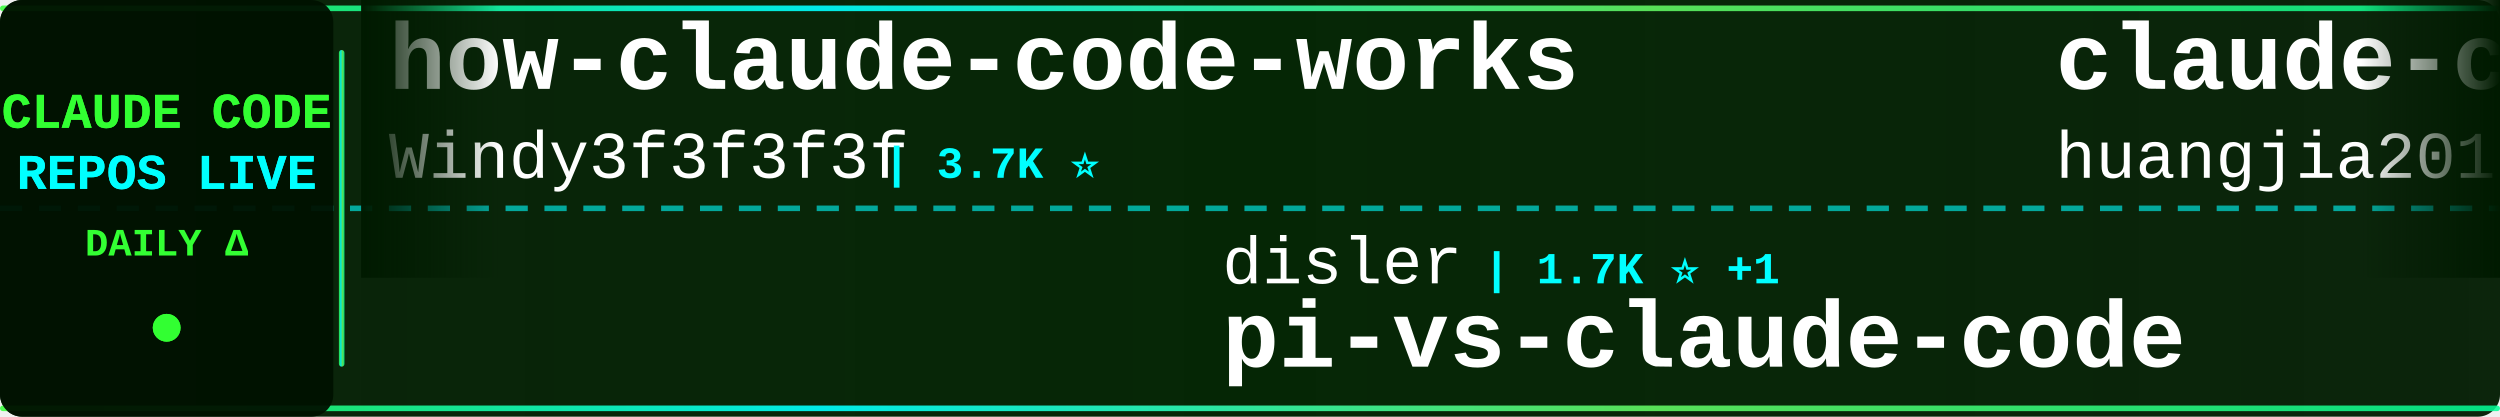
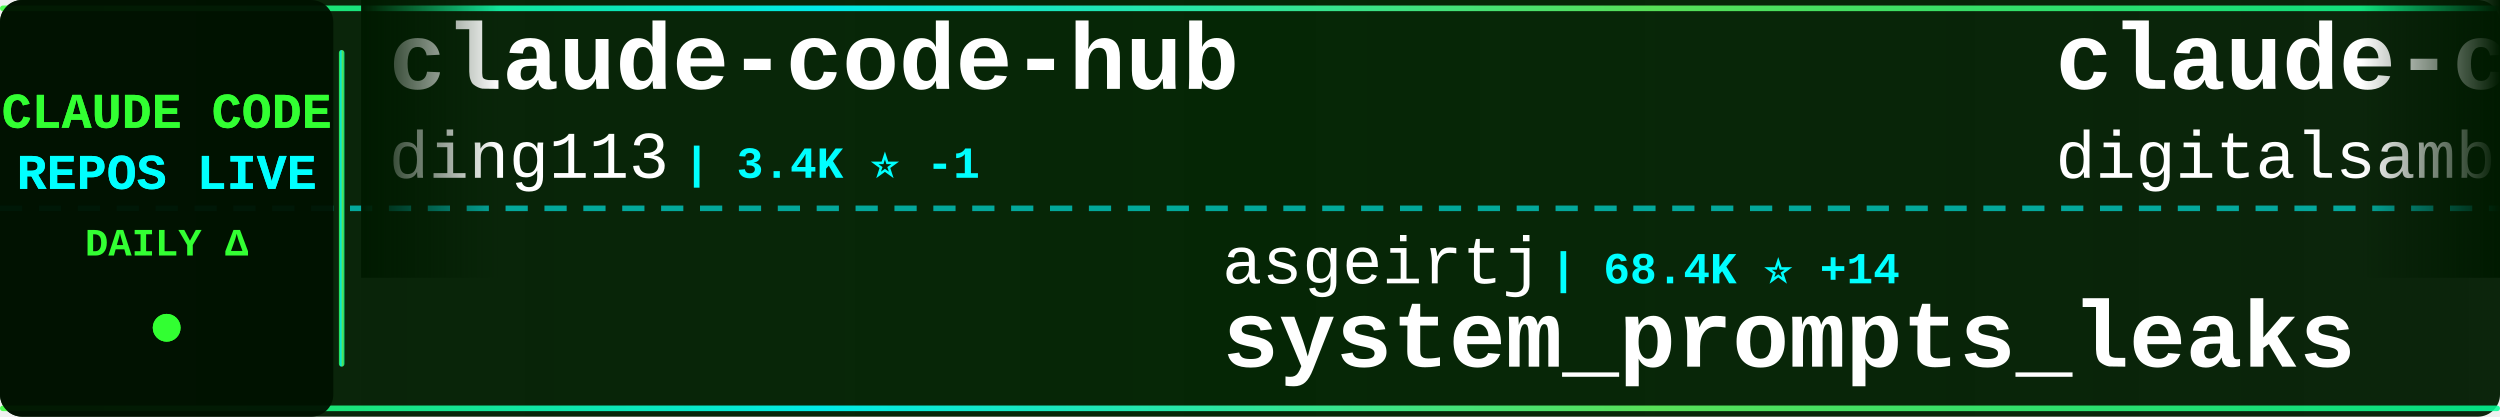
<svg xmlns="http://www.w3.org/2000/svg" width="900" height="150">
  <defs>
    <linearGradient id="tickerBg" x1="0%" y1="0%" x2="100%" y2="0%">
      <stop offset="0%" style="stop-color:#001a00;stop-opacity:0.95" />
      <stop offset="50%" style="stop-color:#002200;stop-opacity:0.98" />
      <stop offset="100%" style="stop-color:#001a00;stop-opacity:0.95" />
    </linearGradient>
    <linearGradient id="borderGrad" x1="0%" y1="0%" x2="100%" y2="0%">
      <stop offset="0%" style="stop-color:#33ff33;stop-opacity:0.85">
        <animate attributeName="stop-opacity" values="0.85;1;0.85" dur="2s" repeatCount="indefinite" />
      </stop>
      <stop offset="33%" style="stop-color:#00ffff;stop-opacity:0.9">
        <animate attributeName="stop-opacity" values="0.9;1;0.9" dur="2.2s" repeatCount="indefinite" />
      </stop>
      <stop offset="66%" style="stop-color:#66ff66;stop-opacity:0.85">
        <animate attributeName="stop-opacity" values="0.85;1;0.85" dur="1.8s" repeatCount="indefinite" />
      </stop>
      <stop offset="100%" style="stop-color:#00ff99;stop-opacity:0.85">
        <animate attributeName="stop-opacity" values="0.85;1;0.85" dur="2s" repeatCount="indefinite" />
      </stop>
    </linearGradient>
    <filter id="textGlow">
      <feGaussianBlur stdDeviation="0.1" result="coloredBlur" />
      <feMerge>
        <feMergeNode in="coloredBlur" />
        <feMergeNode in="SourceGraphic" />
      </feMerge>
    </filter>
    <filter id="metricGlow">
      <feGaussianBlur stdDeviation="0.2" result="coloredBlur" />
      <feMerge>
        <feMergeNode in="coloredBlur" />
        <feMergeNode in="SourceGraphic" />
      </feMerge>
    </filter>
    <linearGradient id="leftFade" x1="0%" y1="0%" x2="100%" y2="0%">
      <stop offset="0%" style="stop-color:#001a00;stop-opacity:1" />
      <stop offset="100%" style="stop-color:#001a00;stop-opacity:0" />
    </linearGradient>
    <linearGradient id="rightFade" x1="0%" y1="0%" x2="100%" y2="0%">
      <stop offset="0%" style="stop-color:#001a00;stop-opacity:0" />
      <stop offset="100%" style="stop-color:#001a00;stop-opacity:1" />
    </linearGradient>
  </defs>
  <rect width="900" height="150" fill="url(#tickerBg)" rx="8" />
  <rect x="0" y="2" width="900" height="2" fill="url(#borderGrad)" rx="1" />
  <rect x="0" y="146" width="900" height="2" fill="url(#borderGrad)" rx="1" />
  <line x1="0" y1="75" x2="900" y2="75" stroke="#00ffff" stroke-width="2" stroke-dasharray="8 6" opacity="0.6" />
  <rect x="0" y="0" width="120" height="150" fill="#001100" opacity="0.95" rx="8" />
  <text x="60" y="46" font-family="'Courier New', monospace" font-size="18" font-weight="bold" fill="#33ff33" text-anchor="middle" filter="url(#textGlow)">
    CLAUDE CODE
  </text>
  <text x="60" y="68" font-family="'Courier New', monospace" font-size="18" font-weight="bold" fill="#00ffff" text-anchor="middle" filter="url(#textGlow)">
    REPOS LIVE
  </text>
  <text x="60" y="92" font-family="'Courier New', monospace" font-size="14" font-weight="bold" fill="#33ff33" text-anchor="middle">
    DAILY Δ
  </text>
  <circle cx="60" cy="118" r="5" fill="#33ff33" filter="url(#metricGlow)">
    <animate attributeName="r" values="4;6;4" dur="1.5s" repeatCount="indefinite" />
    <animate attributeName="opacity" values="0.6;1;0.6" dur="1.5s" repeatCount="indefinite" />
  </circle>
  <rect x="122" y="18" width="2" height="114" fill="url(#borderGrad)" rx="1" />
  <clipPath id="tickerClip">
    <rect x="130" y="0" width="770" height="150" />
  </clipPath>
  <g clip-path="url(#tickerClip)">
    <g id="tickerItems">
      <animateTransform attributeName="transform" attributeType="XML" type="translate" from="0 0" to="-3000 0" dur="54s" repeatCount="indefinite" />
      <g transform="translate(0, 0)">
-         <text x="140" y="32" font-family="'Courier New', monospace" font-size="34" font-weight="bold" fill="#ffffff">how-claude-code-works</text>
-         <text x="140" y="64" font-family="'Courier New', monospace" font-size="24" font-weight="normal" fill="#ffffff" opacity="1.0">Windy3f3f3f3f</text>
-         <text x="318" y="64" font-family="'Courier New', monospace" font-size="16" font-weight="bold" fill="#00ffff"> | 3.7K ⭐</text>
+         <text x="140" y="32" font-family="'Courier New', monospace" font-size="34" font-weight="bold" fill="#ffffff">claude-code-hub</text>
+         <text x="140" y="64" font-family="'Courier New', monospace" font-size="24" font-weight="normal" fill="#ffffff" opacity="1.0">ding113</text>
+         <text x="246" y="64" font-family="'Courier New', monospace" font-size="16" font-weight="bold" fill="#00ffff"> | 3.4K ⭐ -1</text>
      </g>
      <g transform="translate(300, 0)">
-         <text x="140" y="102" font-family="'Courier New', monospace" font-size="24" font-weight="normal" fill="#ffffff" opacity="1.0">disler</text>
-         <text x="234" y="102" font-family="'Courier New', monospace" font-size="16" font-weight="bold" fill="#00ffff"> | 1.7K ⭐ +1</text>
-         <text x="140" y="132" font-family="'Courier New', monospace" font-size="34" font-weight="bold" fill="#ffffff">pi-vs-claude-code</text>
+         <text x="140" y="102" font-family="'Courier New', monospace" font-size="24" font-weight="normal" fill="#ffffff" opacity="1.0">asgeirtj</text>
+         <text x="258" y="102" font-family="'Courier New', monospace" font-size="16" font-weight="bold" fill="#00ffff"> | 68.4K ⭐ +14</text>
+         <text x="140" y="132" font-family="'Courier New', monospace" font-size="34" font-weight="bold" fill="#ffffff">system_prompts_leaks</text>
      </g>
      <g transform="translate(600, 0)">
-         <text x="140" y="32" font-family="'Courier New', monospace" font-size="34" font-weight="bold" fill="#ffffff">claude-code-engineering</text>
-         <text x="140" y="64" font-family="'Courier New', monospace" font-size="24" font-weight="normal" fill="#ffffff" opacity="1.0">huangjia2019</text>
-         <text x="306" y="64" font-family="'Courier New', monospace" font-size="16" font-weight="bold" fill="#00ffff"> | 1.1K ⭐</text>
+         <text x="140" y="32" font-family="'Courier New', monospace" font-size="34" font-weight="bold" fill="#ffffff">claude-code-video-toolki...</text>
+         <text x="140" y="64" font-family="'Courier New', monospace" font-size="24" font-weight="normal" fill="#ffffff" opacity="1.0">digitalsamba</text>
+         <text x="306" y="64" font-family="'Courier New', monospace" font-size="16" font-weight="bold" fill="#00ffff"> | 2.1K ⭐ +1</text>
      </g>
      <g transform="translate(900, 0)">
-         <text x="140" y="102" font-family="'Courier New', monospace" font-size="24" font-weight="normal" fill="#ffffff" opacity="1.0">VineeTagarwaL-code</text>
-         <text x="378" y="102" font-family="'Courier New', monospace" font-size="16" font-weight="bold" fill="#00ffff"> | 272 ⭐</text>
-         <text x="140" y="132" font-family="'Courier New', monospace" font-size="34" font-weight="bold" fill="#ffffff">claude-code</text>
+         <text x="140" y="102" font-family="'Courier New', monospace" font-size="24" font-weight="normal" fill="#ffffff" opacity="1.0">OneRedOak</text>
+         <text x="270" y="102" font-family="'Courier New', monospace" font-size="16" font-weight="bold" fill="#00ffff"> | 3.9K ⭐</text>
+         <text x="140" y="132" font-family="'Courier New', monospace" font-size="34" font-weight="bold" fill="#ffffff">claude-code-workflows</text>
      </g>
      <g transform="translate(1200, 0)">
-         <text x="140" y="32" font-family="'Courier New', monospace" font-size="34" font-weight="bold" fill="#ffffff">claude-code</text>
-         <text x="140" y="64" font-family="'Courier New', monospace" font-size="24" font-weight="normal" fill="#ffffff" opacity="1.0">alex000kim</text>
-         <text x="282" y="64" font-family="'Courier New', monospace" font-size="16" font-weight="bold" fill="#00ffff"> | 235 ⭐</text>
+         <text x="140" y="32" font-family="'Courier New', monospace" font-size="34" font-weight="bold" fill="#ffffff">claude-code-telegram</text>
+         <text x="140" y="64" font-family="'Courier New', monospace" font-size="24" font-weight="normal" fill="#ffffff" opacity="1.0">overwirehq</text>
+         <text x="282" y="64" font-family="'Courier New', monospace" font-size="16" font-weight="bold" fill="#00ffff"> | 2.8K ⭐</text>
      </g>
      <g transform="translate(1500, 0)">
-         <text x="140" y="102" font-family="'Courier New', monospace" font-size="24" font-weight="normal" fill="#ffffff" opacity="1.0">777genius</text>
-         <text x="270" y="102" font-family="'Courier New', monospace" font-size="16" font-weight="bold" fill="#00ffff"> | 932 ⭐ -1</text>
-         <text x="140" y="132" font-family="'Courier New', monospace" font-size="34" font-weight="bold" fill="#ffffff">claude-code-source-code</text>
+         <text x="140" y="102" font-family="'Courier New', monospace" font-size="24" font-weight="normal" fill="#ffffff" opacity="1.0">xu-xiang</text>
+         <text x="258" y="102" font-family="'Courier New', monospace" font-size="16" font-weight="bold" fill="#00ffff"> | 2.0K ⭐</text>
+         <text x="140" y="132" font-family="'Courier New', monospace" font-size="34" font-weight="bold" fill="#ffffff">everything-claude-code-z...</text>
      </g>
      <g transform="translate(1800, 0)">
-         <text x="140" y="32" font-family="'Courier New', monospace" font-size="34" font-weight="bold" fill="#ffffff">claude-code-source-build</text>
-         <text x="140" y="64" font-family="'Courier New', monospace" font-size="24" font-weight="normal" fill="#ffffff" opacity="1.0">andrew-kramer-inno</text>
-         <text x="378" y="64" font-family="'Courier New', monospace" font-size="16" font-weight="bold" fill="#00ffff"> | 595 ⭐</text>
+         <text x="140" y="32" font-family="'Courier New', monospace" font-size="34" font-weight="bold" fill="#ffffff">claude-code-prompts</text>
+         <text x="140" y="64" font-family="'Courier New', monospace" font-size="24" font-weight="normal" fill="#ffffff" opacity="1.0">repowise-dev</text>
+         <text x="306" y="64" font-family="'Courier New', monospace" font-size="16" font-weight="bold" fill="#00ffff"> | 1.2K ⭐</text>
      </g>
      <g transform="translate(2100, 0)">
-         <text x="140" y="102" font-family="'Courier New', monospace" font-size="24" font-weight="normal" fill="#ffffff" opacity="1.0">overwirehq</text>
-         <text x="282" y="102" font-family="'Courier New', monospace" font-size="16" font-weight="bold" fill="#00ffff"> | 2.8K ⭐</text>
-         <text x="140" y="132" font-family="'Courier New', monospace" font-size="34" font-weight="bold" fill="#ffffff">claude-code-telegram</text>
+         <text x="140" y="102" font-family="'Courier New', monospace" font-size="24" font-weight="normal" fill="#ffffff" opacity="1.0">Piebald-AI</text>
+         <text x="282" y="102" font-family="'Courier New', monospace" font-size="16" font-weight="bold" fill="#00ffff"> | 12.8K ⭐ +2</text>
+         <text x="140" y="132" font-family="'Courier New', monospace" font-size="34" font-weight="bold" fill="#ffffff">claude-code-system-promp...</text>
      </g>
      <g transform="translate(2400, 0)">
-         <text x="140" y="32" font-family="'Courier New', monospace" font-size="34" font-weight="bold" fill="#ffffff">claude-code-infrastructu...</text>
-         <text x="140" y="64" font-family="'Courier New', monospace" font-size="24" font-weight="normal" fill="#ffffff" opacity="1.0">diet103</text>
-         <text x="246" y="64" font-family="'Courier New', monospace" font-size="16" font-weight="bold" fill="#00ffff"> | 10.0K ⭐</text>
+         <text x="140" y="32" font-family="'Courier New', monospace" font-size="34" font-weight="bold" fill="#ffffff">Claude-Code</text>
+         <text x="140" y="64" font-family="'Courier New', monospace" font-size="24" font-weight="normal" fill="#ffffff" opacity="1.0">pengchengneo</text>
+         <text x="306" y="64" font-family="'Courier New', monospace" font-size="16" font-weight="bold" fill="#00ffff"> | 1.8K ⭐</text>
      </g>
      <g transform="translate(2700, 0)">
-         <text x="140" y="102" font-family="'Courier New', monospace" font-size="24" font-weight="normal" fill="#ffffff" opacity="1.0">ykdojo</text>
-         <text x="234" y="102" font-family="'Courier New', monospace" font-size="16" font-weight="bold" fill="#00ffff"> | 10.1K ⭐</text>
-         <text x="140" y="132" font-family="'Courier New', monospace" font-size="34" font-weight="bold" fill="#ffffff">claude-code-tips</text>
+         <text x="140" y="102" font-family="'Courier New', monospace" font-size="24" font-weight="normal" fill="#ffffff" opacity="1.0">anthropics</text>
+         <text x="282" y="102" font-family="'Courier New', monospace" font-size="16" font-weight="bold" fill="#00ffff"> | 9.2K ⭐ +61</text>
+         <text x="140" y="132" font-family="'Courier New', monospace" font-size="34" font-weight="bold" fill="#ffffff">claude-code-action</text>
      </g>
      <g transform="translate(3000, 0)">
-         <text x="140" y="32" font-family="'Courier New', monospace" font-size="34" font-weight="bold" fill="#ffffff">how-claude-code-works</text>
-         <text x="140" y="64" font-family="'Courier New', monospace" font-size="24" font-weight="normal" fill="#ffffff" opacity="1.0">Windy3f3f3f3f</text>
-         <text x="318" y="64" font-family="'Courier New', monospace" font-size="16" font-weight="bold" fill="#00ffff"> | 3.7K ⭐</text>
+         <text x="140" y="32" font-family="'Courier New', monospace" font-size="34" font-weight="bold" fill="#ffffff">claude-code-hub</text>
+         <text x="140" y="64" font-family="'Courier New', monospace" font-size="24" font-weight="normal" fill="#ffffff" opacity="1.0">ding113</text>
+         <text x="246" y="64" font-family="'Courier New', monospace" font-size="16" font-weight="bold" fill="#00ffff"> | 3.4K ⭐ -1</text>
      </g>
      <g transform="translate(3300, 0)">
-         <text x="140" y="102" font-family="'Courier New', monospace" font-size="24" font-weight="normal" fill="#ffffff" opacity="1.0">disler</text>
-         <text x="234" y="102" font-family="'Courier New', monospace" font-size="16" font-weight="bold" fill="#00ffff"> | 1.7K ⭐ +1</text>
-         <text x="140" y="132" font-family="'Courier New', monospace" font-size="34" font-weight="bold" fill="#ffffff">pi-vs-claude-code</text>
+         <text x="140" y="102" font-family="'Courier New', monospace" font-size="24" font-weight="normal" fill="#ffffff" opacity="1.0">asgeirtj</text>
+         <text x="258" y="102" font-family="'Courier New', monospace" font-size="16" font-weight="bold" fill="#00ffff"> | 68.4K ⭐ +14</text>
+         <text x="140" y="132" font-family="'Courier New', monospace" font-size="34" font-weight="bold" fill="#ffffff">system_prompts_leaks</text>
      </g>
      <g transform="translate(3600, 0)">
-         <text x="140" y="32" font-family="'Courier New', monospace" font-size="34" font-weight="bold" fill="#ffffff">claude-code-engineering</text>
-         <text x="140" y="64" font-family="'Courier New', monospace" font-size="24" font-weight="normal" fill="#ffffff" opacity="1.0">huangjia2019</text>
-         <text x="306" y="64" font-family="'Courier New', monospace" font-size="16" font-weight="bold" fill="#00ffff"> | 1.1K ⭐</text>
+         <text x="140" y="32" font-family="'Courier New', monospace" font-size="34" font-weight="bold" fill="#ffffff">claude-code-video-toolki...</text>
+         <text x="140" y="64" font-family="'Courier New', monospace" font-size="24" font-weight="normal" fill="#ffffff" opacity="1.0">digitalsamba</text>
+         <text x="306" y="64" font-family="'Courier New', monospace" font-size="16" font-weight="bold" fill="#00ffff"> | 2.1K ⭐ +1</text>
      </g>
      <g transform="translate(3900, 0)">
-         <text x="140" y="102" font-family="'Courier New', monospace" font-size="24" font-weight="normal" fill="#ffffff" opacity="1.0">VineeTagarwaL-code</text>
-         <text x="378" y="102" font-family="'Courier New', monospace" font-size="16" font-weight="bold" fill="#00ffff"> | 272 ⭐</text>
-         <text x="140" y="132" font-family="'Courier New', monospace" font-size="34" font-weight="bold" fill="#ffffff">claude-code</text>
+         <text x="140" y="102" font-family="'Courier New', monospace" font-size="24" font-weight="normal" fill="#ffffff" opacity="1.0">OneRedOak</text>
+         <text x="270" y="102" font-family="'Courier New', monospace" font-size="16" font-weight="bold" fill="#00ffff"> | 3.9K ⭐</text>
+         <text x="140" y="132" font-family="'Courier New', monospace" font-size="34" font-weight="bold" fill="#ffffff">claude-code-workflows</text>
      </g>
    </g>
  </g>
  <rect x="130" y="0" width="50" height="100" fill="url(#leftFade)" />
  <rect x="850" y="0" width="50" height="100" fill="url(#rightFade)" />
</svg>
